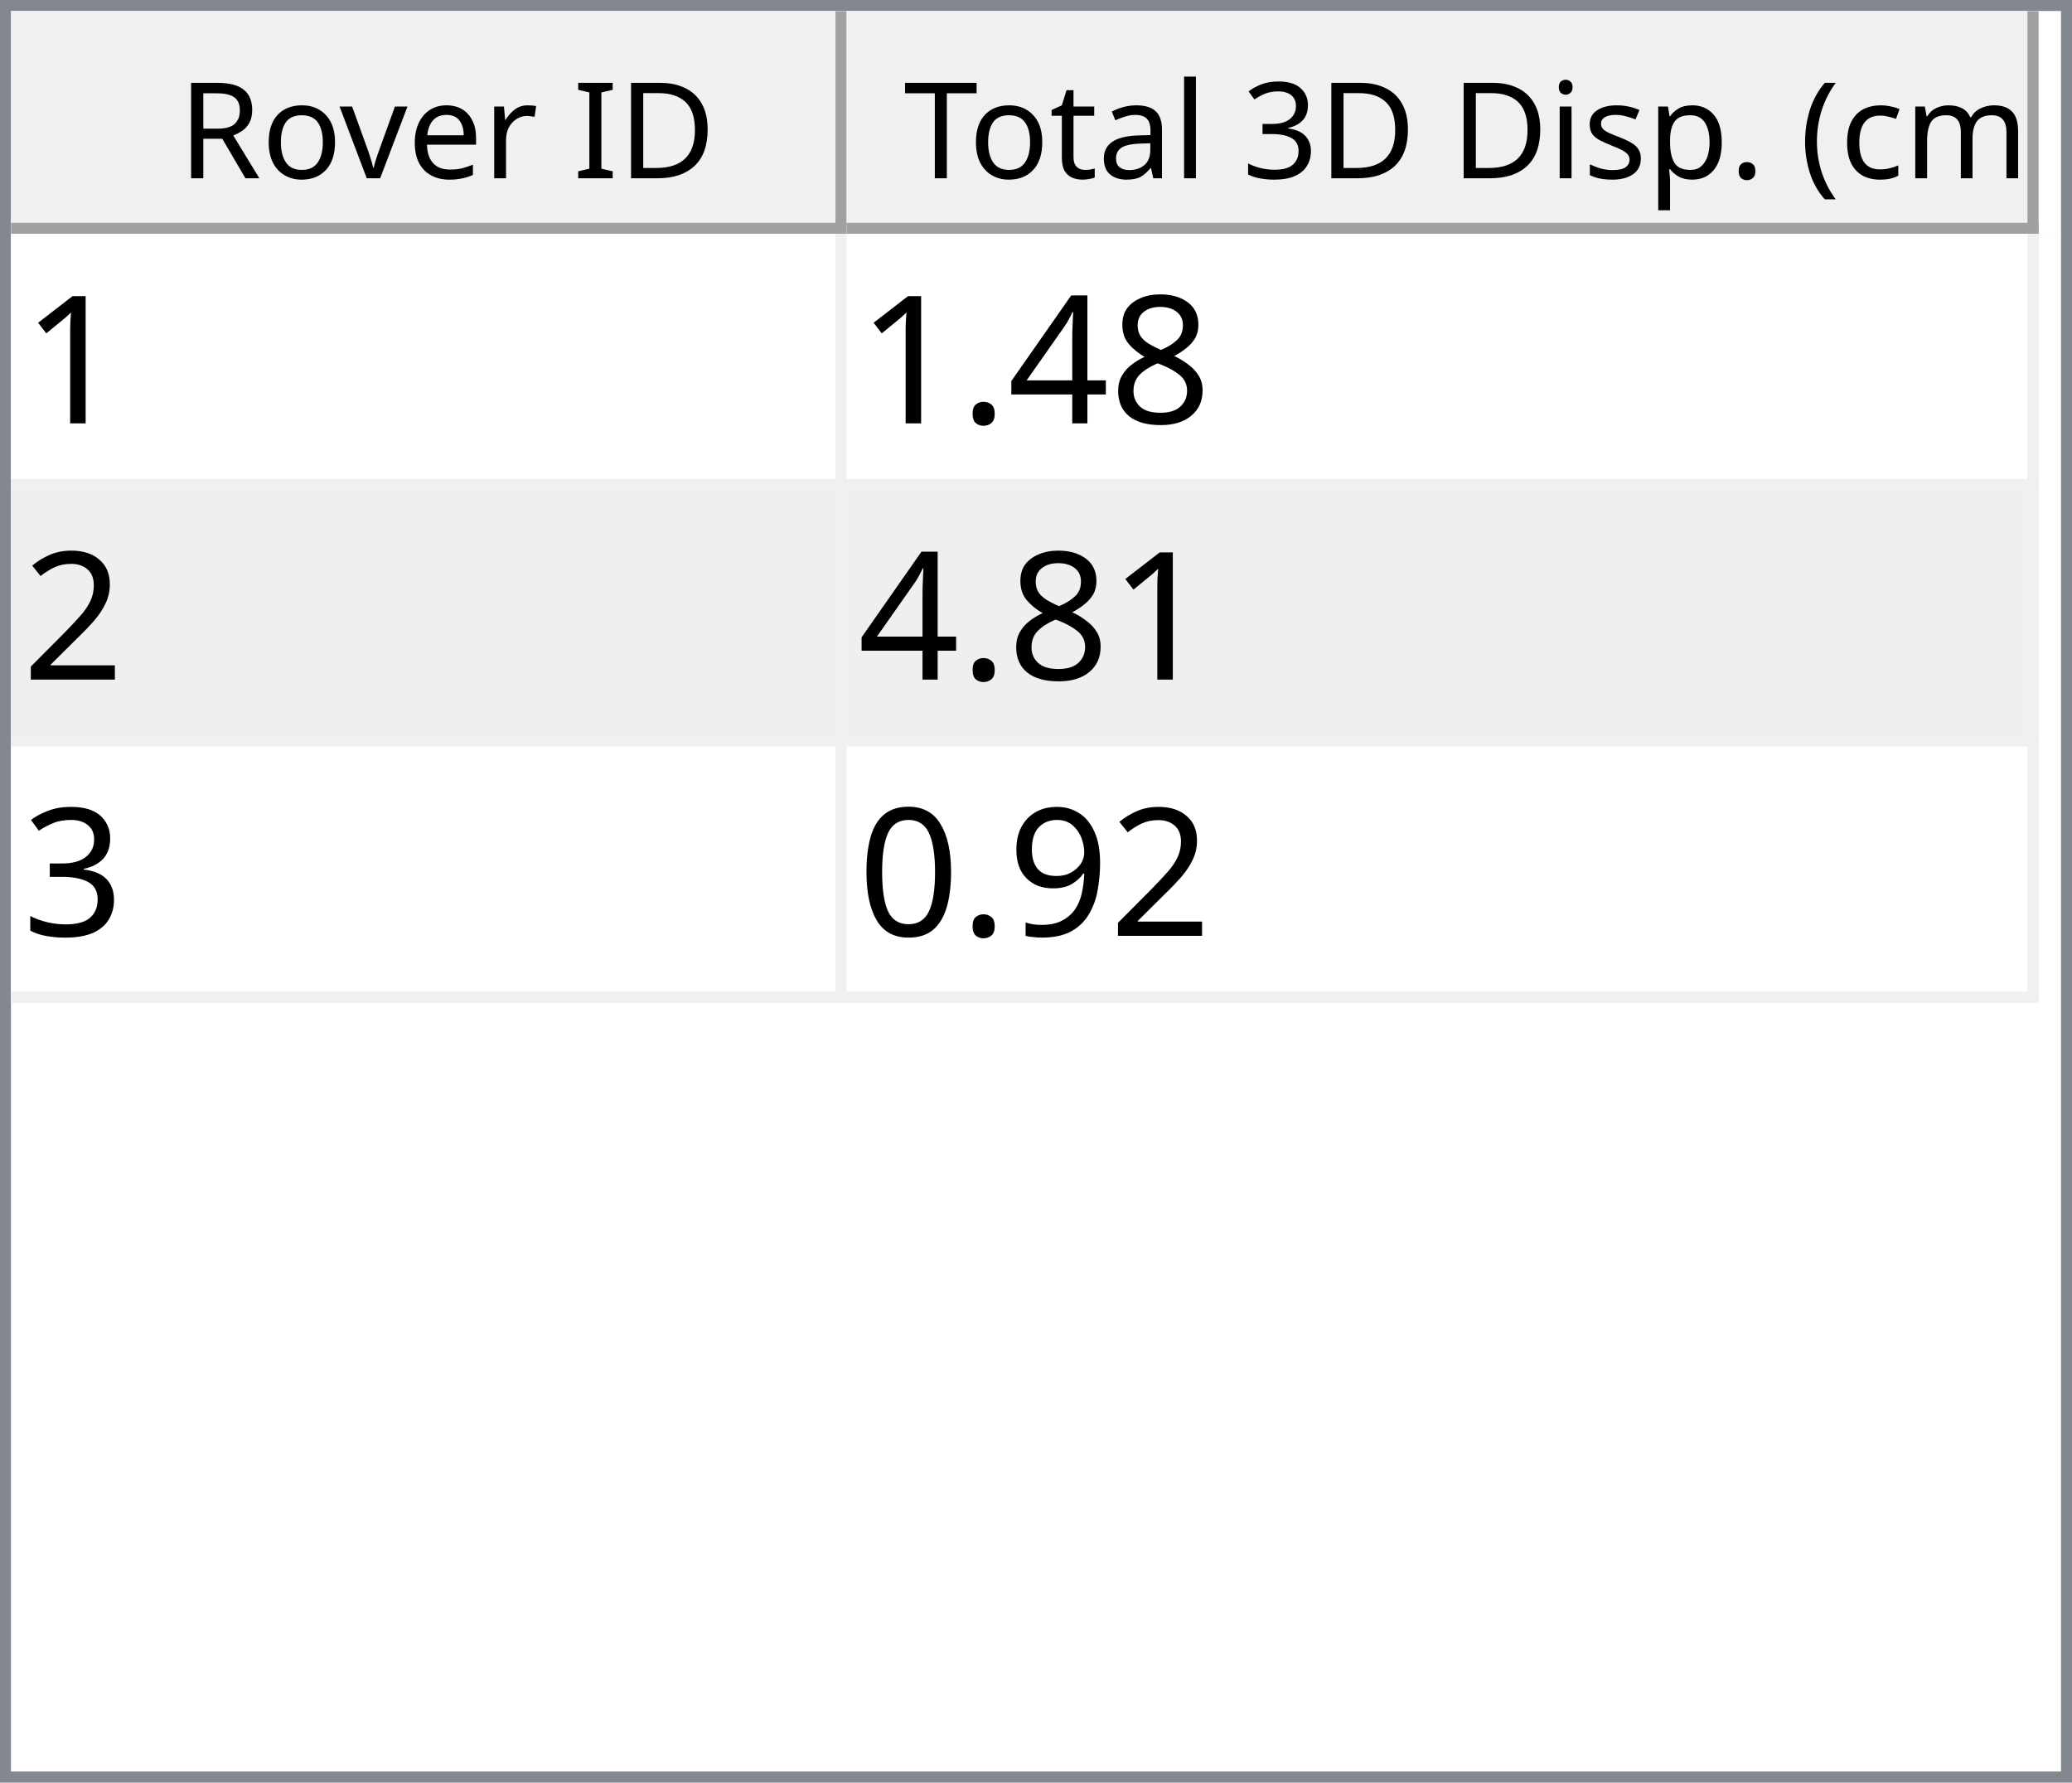
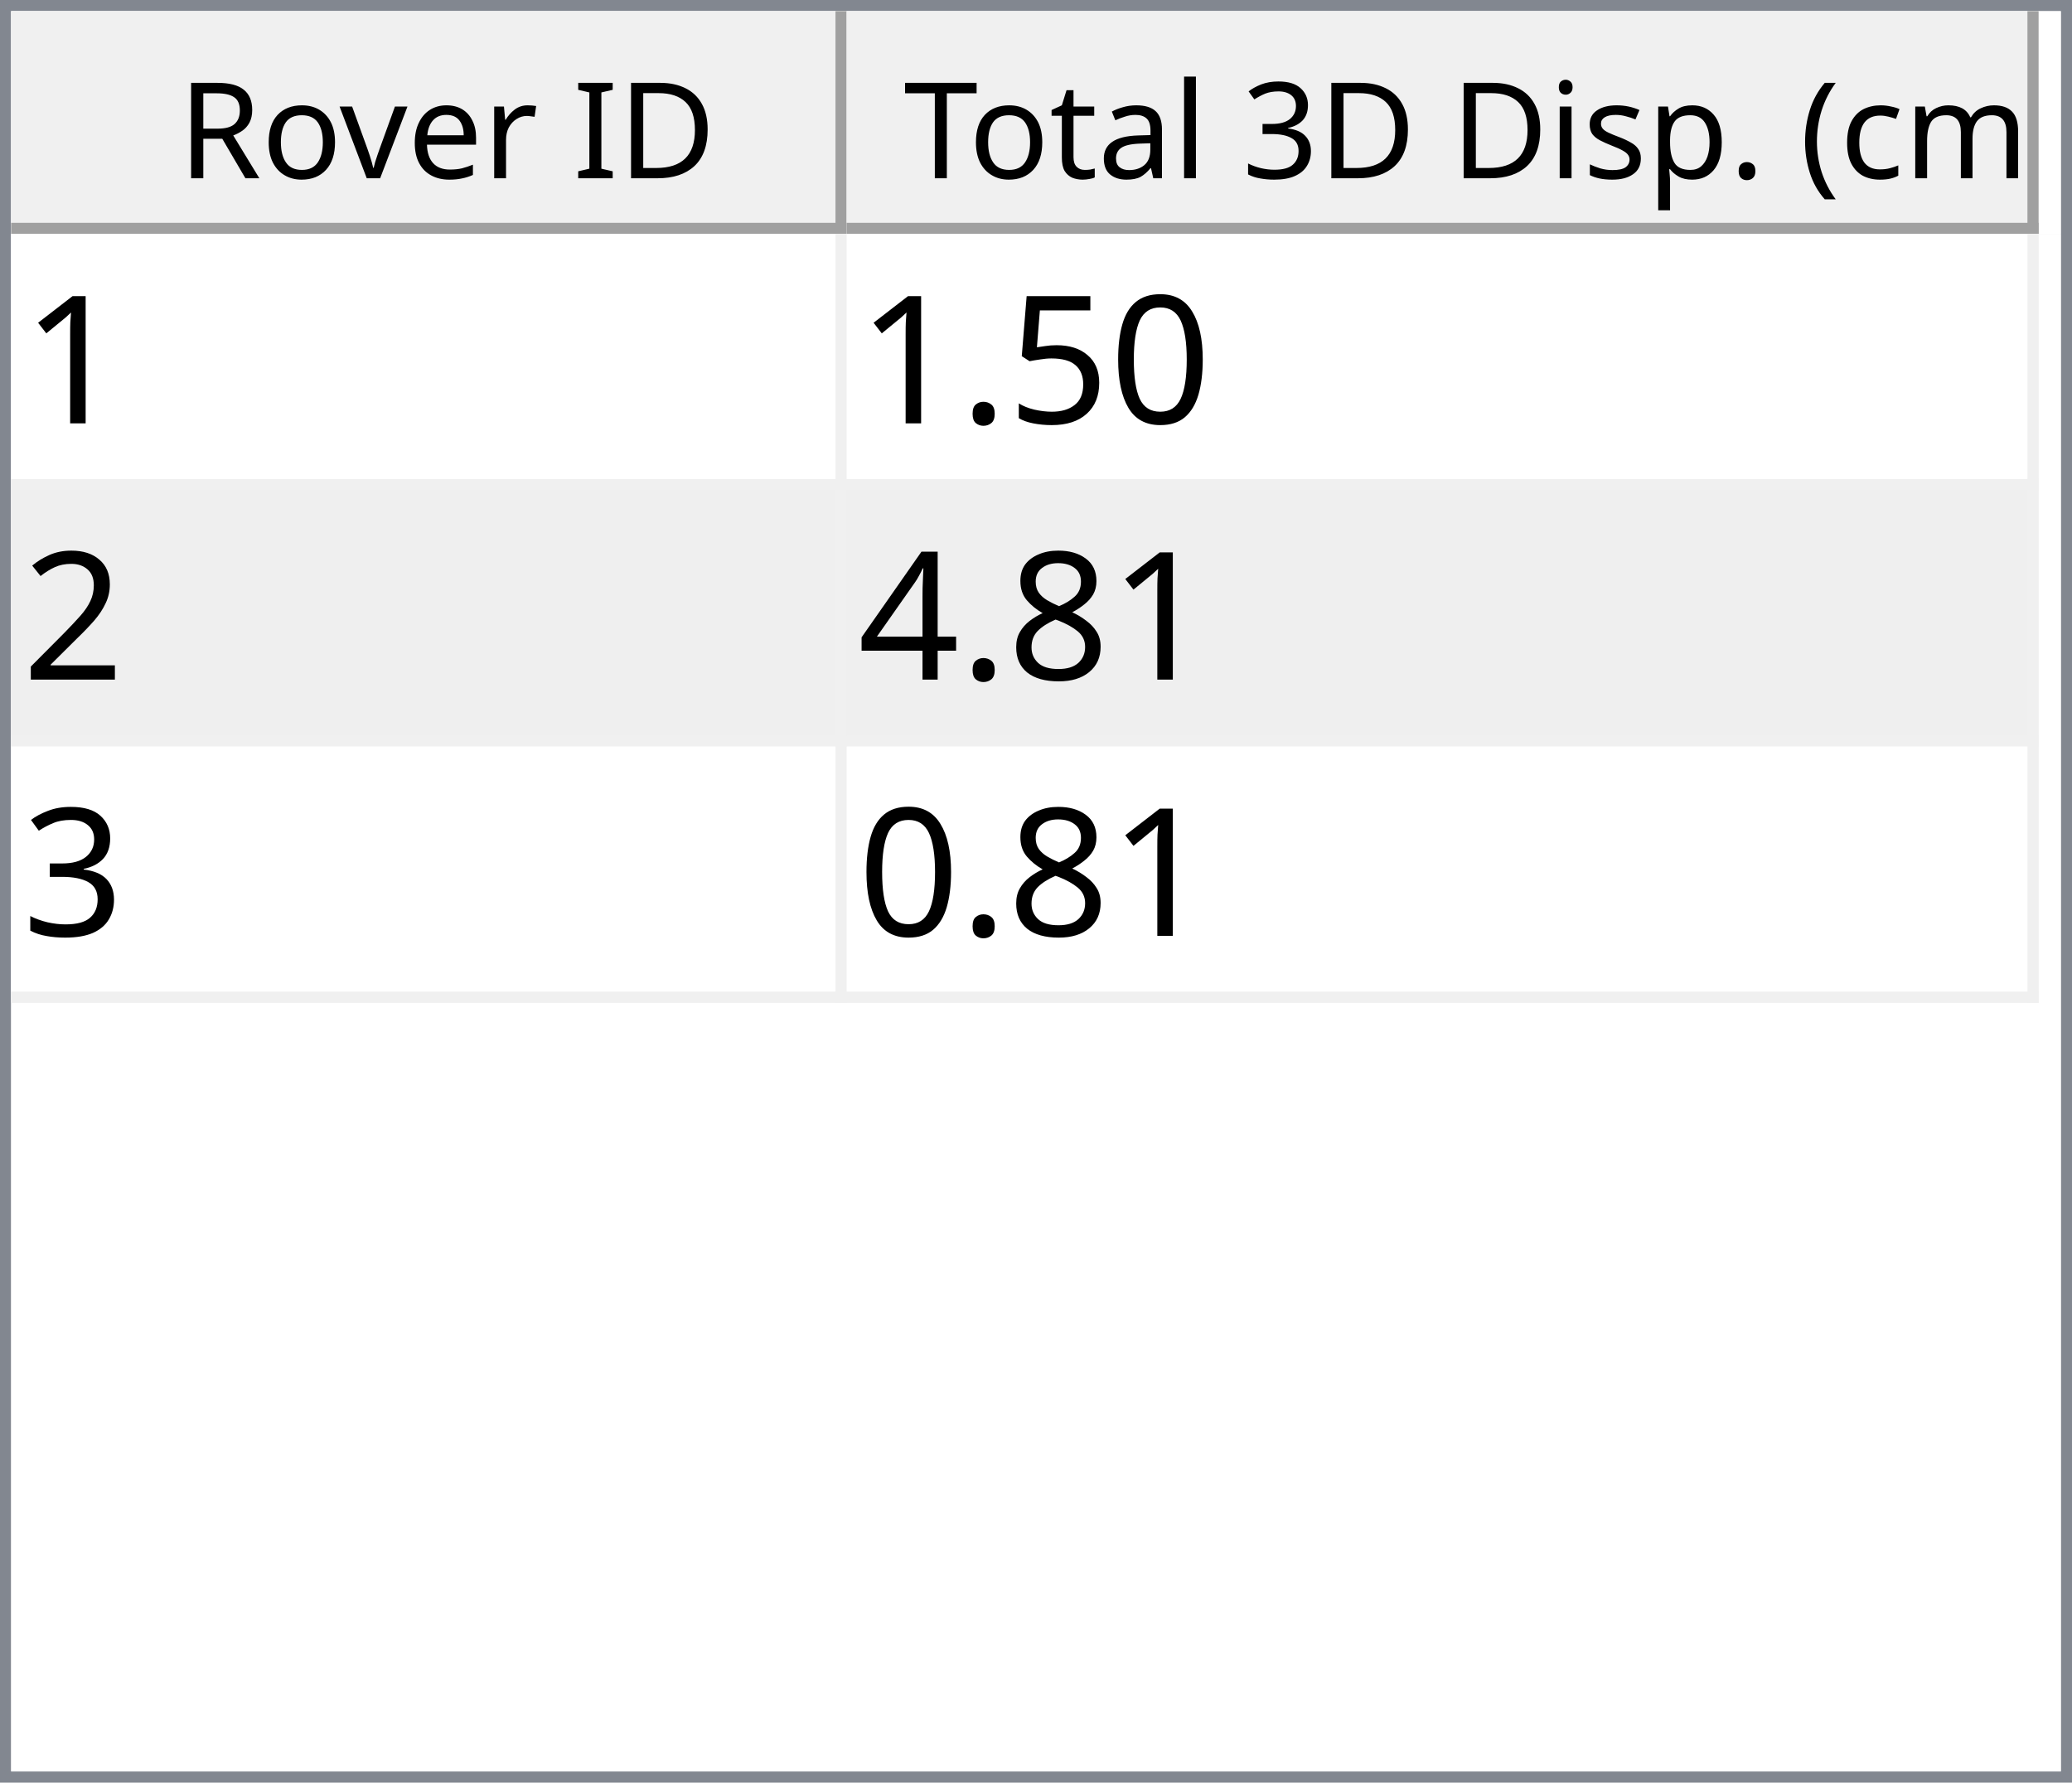
<svg xmlns="http://www.w3.org/2000/svg" style="fill-opacity:1; color-rendering:auto; color-interpolation:auto; text-rendering:auto; stroke:black; stroke-linecap:square; stroke-miterlimit:10; shape-rendering:auto; stroke-opacity:1; fill:black; stroke-dasharray:none; font-weight:normal; stroke-width:1; font-family:'Dialog'; font-style:normal; stroke-linejoin:miter; font-size:12px; stroke-dashoffset:0; image-rendering:auto;" width="186" height="160">
  <defs id="genericDefs" />
  <g>
    <defs id="defs1">
      <clipPath clipPathUnits="userSpaceOnUse" id="clipPath1">
        <path d="M0 0 L186 0 L186 160 L0 160 L0 0 Z" />
      </clipPath>
      <clipPath clipPathUnits="userSpaceOnUse" id="clipPath2">
        <path d="M0 0 L0 160 L186 160 L186 0 Z" />
      </clipPath>
      <clipPath clipPathUnits="userSpaceOnUse" id="clipPath3">
        <path d="M0 0 L0 20 L184 20 L184 0 Z" />
      </clipPath>
      <clipPath clipPathUnits="userSpaceOnUse" id="clipPath4">
        <path d="M0 0 L0 20 L75 20 L75 0 Z" />
      </clipPath>
      <clipPath clipPathUnits="userSpaceOnUse" id="clipPath5">
        <path d="M1 1 L1 19 L74 19 L74 1 Z" />
      </clipPath>
      <clipPath clipPathUnits="userSpaceOnUse" id="clipPath6">
        <path d="M0 0 L0 18 L73 18 L73 0 Z" />
      </clipPath>
      <clipPath clipPathUnits="userSpaceOnUse" id="clipPath7">
        <path d="M-0.5 -0.5 L-0.5 19.5 L74.5 19.5 L74.5 -0.5 Z" />
      </clipPath>
      <clipPath clipPathUnits="userSpaceOnUse" id="clipPath8">
        <path d="M0 0 L0 20 L107 20 L107 0 Z" />
      </clipPath>
      <clipPath clipPathUnits="userSpaceOnUse" id="clipPath9">
        <path d="M1 1 L1 19 L106 19 L106 1 Z" />
      </clipPath>
      <clipPath clipPathUnits="userSpaceOnUse" id="clipPath10">
        <path d="M0 0 L0 18 L105 18 L105 0 Z" />
      </clipPath>
      <clipPath clipPathUnits="userSpaceOnUse" id="clipPath11">
        <path d="M-0.5 -0.5 L-0.5 19.5 L106.5 19.5 L106.5 -0.5 Z" />
      </clipPath>
      <clipPath clipPathUnits="userSpaceOnUse" id="clipPath12">
        <path d="M0 0 L0 138 L184 138 L184 0 Z" />
      </clipPath>
      <clipPath clipPathUnits="userSpaceOnUse" id="clipPath13">
        <path d="M0 0 L0 69 L182 69 L182 0 Z" />
      </clipPath>
      <clipPath clipPathUnits="userSpaceOnUse" id="clipPath14">
        <path d="M-0.5 -0.5 L-0.5 68.5 L181.5 68.5 L181.5 -0.5 Z" />
      </clipPath>
      <clipPath clipPathUnits="userSpaceOnUse" id="clipPath15">
        <path d="M0 0 L0 22 L74 22 L74 0 Z" />
      </clipPath>
      <clipPath clipPathUnits="userSpaceOnUse" id="clipPath16">
        <path d="M0 0 L0 22 L106 22 L106 0 Z" />
      </clipPath>
      <font horiz-adv-x="64.551" id="font1">
        <font-face ascent="107.91" descent="25.098" units-per-em="100" style="font-style:normal; font-family:Segoe UI; font-weight:normal;" />
        <missing-glyph horiz-adv-x="64.551" d="M8.109 0 L8.109 68.266 L56.453 68.266 L56.453 0 L8.109 0 ZM15.328 7.234 L49.219 7.234 L49.219 61.031 L15.328 61.031 L15.328 7.234 Z" />
        <glyph unicode="D" horiz-adv-x="70.117" d="M9.188 0 L9.188 70.016 L28.516 70.016 Q65.531 70.016 65.531 35.891 Q65.531 19.672 55.25 9.836 Q44.969 0 27.734 0 L9.188 0 ZM17.391 62.594 L17.391 7.422 L27.828 7.422 Q41.609 7.422 49.273 14.797 Q56.938 22.172 56.938 35.688 Q56.938 62.594 28.328 62.594 L17.391 62.594 Z" />
        <glyph unicode="I" horiz-adv-x="26.611" d="M17.391 0 L9.188 0 L9.188 70.016 L17.391 70.016 L17.391 0 Z" />
        <glyph unicode=" " horiz-adv-x="27.393" d="" />
        <glyph unicode="r" horiz-adv-x="34.766" d="M34.188 41.891 Q32.078 43.5 28.125 43.5 Q23 43.5 19.555 38.672 Q16.109 33.844 16.109 25.484 L16.109 0 L8.109 0 L8.109 50 L16.109 50 L16.109 39.703 L16.312 39.703 Q18.016 44.969 21.531 47.922 Q25.047 50.875 29.391 50.875 Q32.516 50.875 34.188 50.203 L34.188 41.891 Z" />
        <glyph unicode="e" horiz-adv-x="52.295" d="M48.297 23 L12.984 23 Q13.188 14.656 17.484 10.109 Q21.781 5.562 29.297 5.562 Q37.75 5.562 44.828 11.141 L44.828 3.609 Q38.234 -1.172 27.391 -1.172 Q16.797 -1.172 10.742 5.641 Q4.688 12.453 4.688 24.812 Q4.688 36.469 11.305 43.82 Q17.922 51.172 27.734 51.172 Q37.547 51.172 42.922 44.828 Q48.297 38.484 48.297 27.203 L48.297 23 ZM40.094 29.781 Q40.047 36.719 36.75 40.578 Q33.453 44.438 27.594 44.438 Q21.922 44.438 17.969 40.383 Q14.016 36.328 13.094 29.781 L40.094 29.781 Z" />
        <glyph unicode="v" horiz-adv-x="47.9" d="M47.406 50 L27.484 0 L19.625 0 L0.688 50 L9.469 50 L22.172 13.672 Q23.578 9.672 23.922 6.688 L24.125 6.688 Q24.609 10.453 25.688 13.484 L38.969 50 L47.406 50 Z" />
        <glyph unicode="o" horiz-adv-x="58.594" d="M29 -1.172 Q17.922 -1.172 11.305 5.836 Q4.688 12.844 4.688 24.422 Q4.688 37.016 11.57 44.094 Q18.453 51.172 30.172 51.172 Q41.359 51.172 47.633 44.289 Q53.906 37.406 53.906 25.203 Q53.906 13.234 47.141 6.031 Q40.375 -1.172 29 -1.172 ZM29.594 44.438 Q21.875 44.438 17.383 39.188 Q12.891 33.938 12.891 24.703 Q12.891 15.828 17.43 10.695 Q21.969 5.562 29.594 5.562 Q37.359 5.562 41.531 10.594 Q45.703 15.625 45.703 24.906 Q45.703 34.281 41.531 39.359 Q37.359 44.438 29.594 44.438 Z" />
        <glyph unicode="R" horiz-adv-x="59.814" d="M59.375 0 L49.609 0 L37.891 19.625 Q36.281 22.359 34.766 24.289 Q33.25 26.219 31.664 27.438 Q30.078 28.656 28.25 29.219 Q26.422 29.781 24.125 29.781 L17.391 29.781 L17.391 0 L9.188 0 L9.188 70.016 L30.078 70.016 Q34.672 70.016 38.555 68.867 Q42.438 67.719 45.289 65.375 Q48.141 63.031 49.758 59.547 Q51.375 56.062 51.375 51.375 Q51.375 47.703 50.273 44.656 Q49.172 41.609 47.148 39.211 Q45.125 36.812 42.266 35.133 Q39.406 33.453 35.844 32.516 L35.844 32.328 Q37.594 31.547 38.891 30.547 Q40.188 29.547 41.359 28.18 Q42.531 26.812 43.68 25.078 Q44.828 23.344 46.234 21.047 L59.375 0 ZM17.391 62.594 L17.391 37.203 L28.516 37.203 Q31.594 37.203 34.203 38.133 Q36.812 39.062 38.719 40.797 Q40.625 42.531 41.703 45.047 Q42.781 47.562 42.781 50.688 Q42.781 56.297 39.141 59.445 Q35.5 62.594 28.609 62.594 L17.391 62.594 Z" />
        <glyph unicode=")" horiz-adv-x="30.176" d="M8.297 -15.922 L1.172 -15.922 Q16.406 2.344 16.406 26.812 Q16.406 51.469 1.078 70.016 L8.297 70.016 Q23.531 52.156 23.531 26.703 Q23.531 1.375 8.297 -15.922 Z" />
        <glyph unicode="m" horiz-adv-x="86.133" d="M79.109 0 L71.094 0 L71.094 28.719 Q71.094 37.016 68.531 40.727 Q65.969 44.438 59.906 44.438 Q54.781 44.438 51.195 39.75 Q47.609 35.062 47.609 28.516 L47.609 0 L39.594 0 L39.594 29.688 Q39.594 44.438 28.219 44.438 Q22.953 44.438 19.531 40.016 Q16.109 35.594 16.109 28.516 L16.109 0 L8.109 0 L8.109 50 L16.109 50 L16.109 42.094 L16.312 42.094 Q21.625 51.172 31.844 51.172 Q36.969 51.172 40.773 48.312 Q44.578 45.453 46 40.828 Q51.562 51.172 62.594 51.172 Q79.109 51.172 79.109 30.812 L79.109 0 Z" />
        <glyph unicode="c" horiz-adv-x="46.191" d="M42.188 2.297 Q36.422 -1.172 28.516 -1.172 Q17.828 -1.172 11.258 5.789 Q4.688 12.75 4.688 23.828 Q4.688 36.188 11.766 43.68 Q18.844 51.172 30.672 51.172 Q37.25 51.172 42.281 48.734 L42.281 40.531 Q36.719 44.438 30.375 44.438 Q22.703 44.438 17.797 38.945 Q12.891 33.453 12.891 24.516 Q12.891 15.719 17.508 10.641 Q22.125 5.562 29.891 5.562 Q36.422 5.562 42.188 9.906 L42.188 2.297 Z" />
        <glyph unicode="(" horiz-adv-x="30.176" d="M29.109 -15.922 L21.969 -15.922 Q6.844 1.375 6.844 26.703 Q6.844 52.156 21.969 70.016 L29.203 70.016 Q13.875 51.469 13.875 26.812 Q13.875 2.344 29.109 -15.922 Z" />
        <glyph unicode="." horiz-adv-x="21.68" d="M10.891 -1.078 Q8.641 -1.078 7.055 0.539 Q5.469 2.156 5.469 4.391 Q5.469 6.641 7.055 8.273 Q8.641 9.906 10.891 9.906 Q13.188 9.906 14.797 8.273 Q16.406 6.641 16.406 4.391 Q16.406 2.156 14.797 0.539 Q13.188 -1.078 10.891 -1.078 Z" />
        <glyph unicode="p" horiz-adv-x="58.789" d="M16.312 7.234 L16.109 7.234 L16.109 -23 L8.109 -23 L8.109 50 L16.109 50 L16.109 41.219 L16.312 41.219 Q22.219 51.172 33.594 51.172 Q43.266 51.172 48.688 44.461 Q54.109 37.75 54.109 26.469 Q54.109 13.922 48 6.375 Q41.891 -1.172 31.297 -1.172 Q21.578 -1.172 16.312 7.234 ZM16.109 27.391 L16.109 20.406 Q16.109 14.203 20.141 9.883 Q24.172 5.562 30.375 5.562 Q37.641 5.562 41.773 11.133 Q45.906 16.703 45.906 26.609 Q45.906 34.969 42.047 39.703 Q38.188 44.438 31.594 44.438 Q24.609 44.438 20.359 39.578 Q16.109 34.719 16.109 27.391 Z" />
        <glyph unicode="s" horiz-adv-x="42.432" d="M5.078 1.812 L5.078 10.406 Q11.625 5.562 19.484 5.562 Q30.031 5.562 30.031 12.594 Q30.031 14.594 29.125 15.992 Q28.219 17.391 26.68 18.461 Q25.141 19.531 23.07 20.383 Q21 21.234 18.609 22.172 Q15.281 23.484 12.766 24.828 Q10.25 26.172 8.57 27.859 Q6.891 29.547 6.031 31.695 Q5.172 33.844 5.172 36.719 Q5.172 40.234 6.789 42.945 Q8.406 45.656 11.086 47.484 Q13.766 49.312 17.211 50.242 Q20.656 51.172 24.312 51.172 Q30.812 51.172 35.938 48.922 L35.938 40.828 Q30.422 44.438 23.25 44.438 Q21 44.438 19.195 43.922 Q17.391 43.406 16.094 42.477 Q14.797 41.547 14.086 40.258 Q13.375 38.969 13.375 37.406 Q13.375 35.453 14.086 34.133 Q14.797 32.812 16.164 31.789 Q17.531 30.766 19.484 29.938 Q21.438 29.109 23.922 28.125 Q27.25 26.859 29.883 25.516 Q32.516 24.172 34.375 22.484 Q36.234 20.797 37.234 18.602 Q38.234 16.406 38.234 13.375 Q38.234 9.672 36.602 6.938 Q34.969 4.203 32.234 2.398 Q29.5 0.594 25.93 -0.289 Q22.359 -1.172 18.453 -1.172 Q10.75 -1.172 5.078 1.812 Z" />
        <glyph unicode="i" horiz-adv-x="24.219" d="M12.203 62.703 Q10.062 62.703 8.547 64.164 Q7.031 65.625 7.031 67.875 Q7.031 70.125 8.547 71.609 Q10.062 73.094 12.203 73.094 Q14.406 73.094 15.945 71.609 Q17.484 70.125 17.484 67.875 Q17.484 65.719 15.945 64.211 Q14.406 62.703 12.203 62.703 ZM16.109 0 L8.109 0 L8.109 50 L16.109 50 L16.109 0 Z" />
        <glyph unicode="3" horiz-adv-x="53.906" d="M46.531 19.828 Q46.531 15.094 44.75 11.211 Q42.969 7.328 39.719 4.57 Q36.469 1.812 31.93 0.297 Q27.391 -1.219 21.922 -1.219 Q11.922 -1.219 6 2.594 L6 11.188 Q13.094 5.609 22.219 5.609 Q25.875 5.609 28.828 6.539 Q31.781 7.469 33.906 9.227 Q36.031 10.984 37.18 13.477 Q38.328 15.969 38.328 19.094 Q38.328 32.812 18.797 32.812 L12.984 32.812 L12.984 39.594 L18.5 39.594 Q35.797 39.594 35.797 52.484 Q35.797 64.406 22.609 64.406 Q15.188 64.406 8.688 59.422 L8.688 67.188 Q15.375 71.188 24.609 71.188 Q29 71.188 32.57 69.969 Q36.141 68.75 38.68 66.555 Q41.219 64.359 42.609 61.281 Q44 58.203 44 54.5 Q44 40.672 30.031 36.719 L30.031 36.531 Q33.594 36.141 36.625 34.797 Q39.656 33.453 41.852 31.305 Q44.047 29.156 45.289 26.25 Q46.531 23.344 46.531 19.828 Z" />
        <glyph unicode="l" horiz-adv-x="24.219" d="M16.109 0 L8.109 0 L8.109 74.031 L16.109 74.031 L16.109 0 Z" />
        <glyph unicode="a" horiz-adv-x="50.879" d="M43.891 0 L35.891 0 L35.891 7.812 L35.688 7.812 Q30.469 -1.172 20.312 -1.172 Q12.844 -1.172 8.617 2.781 Q4.391 6.734 4.391 13.281 Q4.391 27.297 20.906 29.594 L35.891 31.688 Q35.891 44.438 25.594 44.438 Q16.547 44.438 9.281 38.281 L9.281 46.484 Q16.656 51.172 26.266 51.172 Q43.891 51.172 43.891 32.516 L43.891 0 ZM35.891 25.297 L23.828 23.641 Q18.266 22.859 15.43 20.875 Q12.594 18.891 12.594 13.875 Q12.594 10.203 15.211 7.883 Q17.828 5.562 22.172 5.562 Q28.125 5.562 32.008 9.742 Q35.891 13.922 35.891 20.312 L35.891 25.297 Z" />
        <glyph unicode="t" horiz-adv-x="33.887" d="M31.297 0.484 Q28.469 -1.078 23.828 -1.078 Q10.688 -1.078 10.688 13.578 L10.688 43.172 L2.094 43.172 L2.094 50 L10.688 50 L10.688 62.203 L18.703 64.797 L18.703 50 L31.297 50 L31.297 43.172 L18.703 43.172 L18.703 14.984 Q18.703 9.969 20.414 7.82 Q22.125 5.672 26.078 5.672 Q29.109 5.672 31.297 7.328 L31.297 0.484 Z" />
        <glyph unicode="T" horiz-adv-x="52.393" d="M50.594 62.594 L30.375 62.594 L30.375 0 L22.172 0 L22.172 62.594 L2 62.594 L2 70.016 L50.594 70.016 L50.594 62.594 Z" />
      </font>
      <font horiz-adv-x="75.0" id="font2">
        <font-face ascent="100.537" descent="21.973" units-per-em="100" style="font-style:normal; font-family:sans-serif; font-weight:normal;" />
        <missing-glyph horiz-adv-x="75.0" d="M12.5 0 L12.5 62.5 L62.5 62.5 L62.5 0 L12.5 0 ZM14.062 1.562 L60.938 1.562 L60.938 60.938 L14.062 60.938 L14.062 1.562 Z" />
        <glyph unicode="1" horiz-adv-x="55.615" d="M37.25 0 L28.469 0 L28.469 56 Q25.297 52.984 20.141 49.953 Q14.984 46.922 10.891 45.406 L10.891 53.906 Q18.266 57.375 23.781 62.305 Q29.297 67.234 31.594 71.875 L37.25 71.875 L37.25 0 Z" />
+         <glyph unicode="0" horiz-adv-x="55.615" d="M4.156 35.297 Q4.156 48 6.766 55.742 Q9.375 63.484 14.523 67.68 Q19.672 71.875 27.484 71.875 Q33.25 71.875 37.594 69.555 Q41.938 67.234 44.773 62.867 Q47.609 58.5 49.219 52.227 Q50.828 45.953 50.828 35.297 Q50.828 22.703 48.242 14.969 Q45.656 7.234 40.508 3.008 Q35.359 -1.219 27.484 -1.219 Q17.141 -1.219 11.234 6.203 Q4.156 15.141 4.156 35.297 ZM13.188 35.297 Q13.188 17.672 17.312 11.836 Q21.438 6 27.484 6 Q33.547 6 37.672 11.859 Q41.797 17.719 41.797 35.297 Q41.797 52.984 37.672 58.789 Q33.547 64.594 27.391 64.594 Q21.344 64.594 17.719 59.469 Q13.188 52.938 13.188 35.297 Z" />
+         <glyph unicode="5" horiz-adv-x="55.615" d="M4.156 18.75 L13.375 19.531 Q14.406 12.797 18.141 9.398 Q21.875 6 27.156 6 Q33.5 6 37.891 10.789 Q42.281 15.578 42.281 23.484 Q42.281 31 38.062 35.352 Q33.844 39.703 27 39.703 Q22.75 39.703 19.336 37.773 Q15.922 35.844 13.969 32.766 L5.719 33.844 L12.641 70.609 L48.25 70.609 L48.25 62.203 L19.672 62.203 L15.828 42.969 Q22.266 47.469 29.344 47.469 Q38.719 47.469 45.164 40.969 Q51.609 34.469 51.609 24.266 Q51.609 14.547 45.953 7.469 Q39.062 -1.219 27.156 -1.219 Q17.391 -1.219 11.211 4.25 Q5.031 9.719 4.156 18.75 Z" />
+         <glyph unicode="." horiz-adv-x="27.783" d="M9.078 0 L9.078 10.016 L19.094 10.016 L19.094 0 L9.078 0 Z" />
+         <glyph unicode="2" horiz-adv-x="55.615" d="M50.344 8.453 L50.344 0 L3.031 0 Q2.938 3.172 4.047 6.109 Q5.859 10.938 9.836 15.625 Q13.812 20.312 21.344 26.469 Q33.016 36.031 37.117 41.625 Q41.219 47.219 41.219 52.203 Q41.219 57.422 37.477 61.008 Q33.734 64.594 27.734 64.594 Q21.391 64.594 17.578 60.789 Q13.766 56.984 13.719 50.25 L4.688 51.172 Q5.609 61.281 11.664 66.578 Q17.719 71.875 27.938 71.875 Q38.234 71.875 44.242 66.164 Q50.25 60.453 50.25 52 Q50.25 47.703 48.492 43.555 Q46.734 39.406 42.656 34.812 Q38.578 30.219 29.109 22.219 Q21.188 15.578 18.945 13.211 Q16.703 10.844 15.234 8.453 L50.344 8.453 Z" />
        <glyph unicode="8" horiz-adv-x="55.615" d="M17.672 38.812 Q12.203 40.828 9.57 44.539 Q6.938 48.25 6.938 53.422 Q6.938 61.234 12.555 66.555 Q18.172 71.875 27.484 71.875 Q36.859 71.875 42.578 66.43 Q48.297 60.984 48.297 53.172 Q48.297 48.188 45.68 44.508 Q43.062 40.828 37.75 38.812 Q44.344 36.672 47.781 31.883 Q51.219 27.094 51.219 20.453 Q51.219 11.281 44.727 5.031 Q38.234 -1.219 27.641 -1.219 Q17.047 -1.219 10.547 5.055 Q4.047 11.328 4.047 20.703 Q4.047 27.688 7.594 32.398 Q11.141 37.109 17.672 38.812 ZM15.922 53.719 Q15.922 48.641 19.195 45.414 Q22.469 42.188 27.688 42.188 Q32.766 42.188 36.016 45.383 Q39.266 48.578 39.266 53.219 Q39.266 58.062 35.914 61.359 Q32.562 64.656 27.594 64.656 Q22.562 64.656 19.242 61.43 Q15.922 58.203 15.922 53.719 ZM13.094 20.656 Q13.094 16.891 14.875 13.375 Q16.656 9.859 20.172 7.93 Q23.688 6 27.734 6 Q34.031 6 38.133 10.055 Q42.234 14.109 42.234 20.359 Q42.234 26.703 38.016 30.859 Q33.797 35.016 27.438 35.016 Q21.234 35.016 17.164 30.914 Q13.094 26.812 13.094 20.656 Z" />
        <glyph unicode="4" horiz-adv-x="55.615" d="M32.328 0 L32.328 17.141 L1.266 17.141 L1.266 25.203 L33.938 71.578 L41.109 71.578 L41.109 25.203 L50.781 25.203 L50.781 17.141 L41.109 17.141 L41.109 0 L32.328 0 ZM32.328 25.203 L32.328 57.469 L9.906 25.203 L32.328 25.203 Z" />
-         <glyph unicode="." horiz-adv-x="27.783" d="M9.078 0 L9.078 10.016 L19.094 10.016 L19.094 0 L9.078 0 Z" />
-         <glyph unicode="2" horiz-adv-x="55.615" d="M50.344 8.453 L50.344 0 L3.031 0 Q2.938 3.172 4.047 6.109 Q5.859 10.938 9.836 15.625 Q13.812 20.312 21.344 26.469 Q33.016 36.031 37.117 41.625 Q41.219 47.219 41.219 52.203 Q41.219 57.422 37.477 61.008 Q33.734 64.594 27.734 64.594 Q21.391 64.594 17.578 60.789 Q13.766 56.984 13.719 50.25 L4.688 51.172 Q5.609 61.281 11.664 66.578 Q17.719 71.875 27.938 71.875 Q38.234 71.875 44.242 66.164 Q50.25 60.453 50.25 52 Q50.25 47.703 48.492 43.555 Q46.734 39.406 42.656 34.812 Q38.578 30.219 29.109 22.219 Q21.188 15.578 18.945 13.211 Q16.703 10.844 15.234 8.453 L50.344 8.453 Z" />
        <glyph unicode="3" horiz-adv-x="55.615" d="M4.203 18.891 L12.984 20.062 Q14.5 12.594 18.141 9.297 Q21.781 6 27 6 Q33.203 6 37.477 10.297 Q41.75 14.594 41.75 20.953 Q41.75 27 37.797 30.93 Q33.844 34.859 27.734 34.859 Q25.25 34.859 21.531 33.891 L22.516 41.609 Q23.391 41.5 23.922 41.5 Q29.547 41.5 34.039 44.43 Q38.531 47.359 38.531 53.469 Q38.531 58.297 35.258 61.477 Q31.984 64.656 26.812 64.656 Q21.688 64.656 18.266 61.43 Q14.844 58.203 13.875 51.766 L5.078 53.328 Q6.688 62.156 12.398 67.016 Q18.109 71.875 26.609 71.875 Q32.469 71.875 37.398 69.359 Q42.328 66.844 44.945 62.5 Q47.562 58.156 47.562 53.266 Q47.562 48.641 45.07 44.828 Q42.578 41.016 37.703 38.766 Q44.047 37.312 47.562 32.695 Q51.078 28.078 51.078 21.141 Q51.078 11.766 44.242 5.25 Q37.406 -1.266 26.953 -1.266 Q17.531 -1.266 11.305 4.352 Q5.078 9.969 4.203 18.891 Z" />
-         <glyph unicode="9" horiz-adv-x="55.615" d="M5.469 16.547 L13.922 17.328 Q14.984 11.375 18.016 8.688 Q21.047 6 25.781 6 Q29.828 6 32.883 7.859 Q35.938 9.719 37.891 12.82 Q39.844 15.922 41.164 21.195 Q42.484 26.469 42.484 31.938 Q42.484 32.516 42.438 33.688 Q39.797 29.5 35.234 26.883 Q30.672 24.266 25.344 24.266 Q16.453 24.266 10.305 30.711 Q4.156 37.156 4.156 47.703 Q4.156 58.594 10.578 65.234 Q17 71.875 26.656 71.875 Q33.641 71.875 39.43 68.117 Q45.219 64.359 48.219 57.398 Q51.219 50.438 51.219 37.25 Q51.219 23.531 48.242 15.406 Q45.266 7.281 39.383 3.031 Q33.5 -1.219 25.594 -1.219 Q17.188 -1.219 11.867 3.445 Q6.547 8.109 5.469 16.547 ZM41.453 48.141 Q41.453 55.719 37.43 60.156 Q33.406 64.594 27.734 64.594 Q21.875 64.594 17.531 59.812 Q13.188 55.031 13.188 47.406 Q13.188 40.578 17.312 36.305 Q21.438 32.031 27.484 32.031 Q33.594 32.031 37.523 36.305 Q41.453 40.578 41.453 48.141 Z" />
-         <glyph unicode="0" horiz-adv-x="55.615" d="M4.156 35.297 Q4.156 48 6.766 55.742 Q9.375 63.484 14.523 67.68 Q19.672 71.875 27.484 71.875 Q33.25 71.875 37.594 69.555 Q41.938 67.234 44.773 62.867 Q47.609 58.5 49.219 52.227 Q50.828 45.953 50.828 35.297 Q50.828 22.703 48.242 14.969 Q45.656 7.234 40.508 3.008 Q35.359 -1.219 27.484 -1.219 Q17.141 -1.219 11.234 6.203 Q4.156 15.141 4.156 35.297 ZM13.188 35.297 Q13.188 17.672 17.312 11.836 Q21.438 6 27.484 6 Q33.547 6 37.672 11.859 Q41.797 17.719 41.797 35.297 Q41.797 52.984 37.672 58.789 Q33.547 64.594 27.391 64.594 Q21.344 64.594 17.719 59.469 Q13.188 52.938 13.188 35.297 Z" />
      </font>
    </defs>
    <g style="fill:white; stroke:white;">
      <rect x="0" y="0" width="186" style="clip-path:url(#clipPath1); stroke:none;" height="160" />
    </g>
    <g style="fill:white; text-rendering:optimizeSpeed; color-rendering:optimizeSpeed; image-rendering:optimizeSpeed; shape-rendering:crispEdges; stroke:white; color-interpolation:sRGB;">
      <rect x="0" width="186" height="160" y="0" style="stroke:none;" />
      <path style="stroke:none;" d="M0 160 L186 160 L186 0 L0 0 Z" />
    </g>
    <g style="fill:rgb(240,240,240); font-family:'Segoe UI'; stroke:rgb(240,240,240);">
      <rect x="0" y="0" width="186" style="clip-path:url(#clipPath2); stroke:none;" height="160" />
    </g>
    <g style="fill:rgb(130,135,144); font-family:'Segoe UI'; stroke:rgb(130,135,144);">
      <path d="M0 0 L186 0 L186 160 L0 160 L0 0 ZM1 1 L185 1 L185 159 L1 159 L1 1 Z" style="fill-rule:evenodd; clip-path:url(#clipPath2); stroke:none;" />
    </g>
    <g style="fill:white; font-family:'Segoe UI'; stroke:white;" transform="translate(1,1)">
      <rect x="0" y="0" width="184" style="clip-path:url(#clipPath3); stroke:none;" height="20" />
    </g>
    <g style="fill:rgb(240,240,240); font-family:'Segoe UI'; stroke:rgb(240,240,240);" transform="translate(1,1)">
      <rect x="0" y="0" width="75" style="clip-path:url(#clipPath4); stroke:none;" height="20" />
    </g>
    <g style="font-family:'Segoe UI';" transform="translate(2,2)">
      <text x="14" xml:space="preserve" y="14" style="clip-path:url(#clipPath6); stroke:none;">Rover ID</text>
    </g>
    <g style="fill:rgb(160,160,160); font-family:'Segoe UI'; stroke:rgb(160,160,160); stroke-linejoin:bevel;" transform="translate(1.5,1.5)">
      <line x1="74" x2="74" y1="0" style="fill:none; clip-path:url(#clipPath7);" y2="19" />
    </g>
    <g style="fill:rgb(160,160,160); font-family:'Segoe UI'; stroke:rgb(160,160,160); stroke-linejoin:bevel;" transform="matrix(1,0,0,1,1,1) translate(0.5,0.5)">
      <line x1="0" x2="74" y1="19" style="fill:none; clip-path:url(#clipPath7);" y2="19" />
    </g>
    <g style="fill:rgb(240,240,240); font-family:'Segoe UI'; stroke:rgb(240,240,240);" transform="translate(76,1)">
      <rect x="0" y="0" width="107" style="clip-path:url(#clipPath8); stroke:none;" height="20" />
    </g>
    <g style="font-family:'Segoe UI';" transform="translate(77,2)">
      <text x="1" xml:space="preserve" y="14" style="clip-path:url(#clipPath10); stroke:none;"> Total 3D Disp. (cm)</text>
    </g>
    <g style="fill:rgb(160,160,160); font-family:'Segoe UI'; stroke:rgb(160,160,160); stroke-linejoin:bevel;" transform="translate(76.5,1.5)">
      <line x1="106" x2="106" y1="0" style="fill:none; clip-path:url(#clipPath11);" y2="19" />
    </g>
    <g style="fill:rgb(160,160,160); font-family:'Segoe UI'; stroke:rgb(160,160,160); stroke-linejoin:bevel;" transform="matrix(1,0,0,1,76,1) translate(0.5,0.5)">
      <line x1="0" x2="106" y1="19" style="fill:none; clip-path:url(#clipPath11);" y2="19" />
    </g>
    <g style="fill:white; font-family:'Segoe UI'; stroke:white;" transform="translate(1,21)">
      <rect x="0" y="0" width="184" style="clip-path:url(#clipPath12); stroke:none;" height="138" />
    </g>
    <g style="fill:rgb(240,240,240); font-size:16px; font-family:sans-serif; stroke:rgb(240,240,240);" transform="translate(1,21)">
      <rect x="0" y="0" width="182" style="clip-path:url(#clipPath13); stroke:none;" height="69" />
      <line transform="translate(0.5,0.5)" x1="0" x2="181" y1="22" style="clip-path:url(#clipPath14); fill:none; stroke-linejoin:bevel;" y2="22" />
    </g>
    <g transform="matrix(1,0,0,1,1,21) translate(0.5,0.5)" style="fill:rgb(240,240,240); font-size:16px; font-family:sans-serif; stroke:rgb(240,240,240); stroke-linejoin:bevel;">
      <line x1="0" x2="181" y1="45" style="fill:none; clip-path:url(#clipPath14);" y2="45" />
    </g>
    <g transform="matrix(1,0,0,1,1,21) translate(0.5,0.5)" style="fill:rgb(240,240,240); font-size:16px; font-family:sans-serif; stroke:rgb(240,240,240); stroke-linejoin:bevel;">
      <line x1="0" x2="181" y1="68" style="fill:none; clip-path:url(#clipPath14);" y2="68" />
    </g>
    <g transform="matrix(1,0,0,1,1,21) translate(0.5,0.5)" style="fill:rgb(240,240,240); font-size:16px; font-family:sans-serif; stroke:rgb(240,240,240); stroke-linejoin:bevel;">
      <line x1="74" x2="74" y1="0" style="fill:none; clip-path:url(#clipPath14);" y2="68" />
    </g>
    <g transform="matrix(1,0,0,1,1,21) translate(0.5,0.5)" style="fill:rgb(240,240,240); font-size:16px; font-family:sans-serif; stroke:rgb(240,240,240); stroke-linejoin:bevel;">
      <line x1="181" x2="181" y1="0" style="fill:none; clip-path:url(#clipPath14);" y2="68" />
    </g>
    <g style="fill:white; font-size:16px; font-family:sans-serif; stroke:white;" transform="matrix(1,0,0,1,1,21)">
      <rect x="0" y="0" width="74" style="clip-path:url(#clipPath15); stroke:none;" height="22" />
      <text x="1" y="17" style="fill:black; clip-path:url(#clipPath15); stroke:none;" xml:space="preserve">1</text>
    </g>
    <g style="fill:white; font-size:16px; font-family:sans-serif; stroke:white;" transform="matrix(1,0,0,1,1,21) translate(75,0)">
      <rect x="0" y="0" width="106" style="clip-path:url(#clipPath16); stroke:none;" height="22" />
-       <text x="1" y="17" style="fill:black; clip-path:url(#clipPath16); stroke:none;" xml:space="preserve">1.48</text>
+       <text x="1" y="17" style="fill:black; clip-path:url(#clipPath16); stroke:none;" xml:space="preserve">1.50</text>
    </g>
    <g style="fill:rgb(239,239,239); font-size:16px; font-family:sans-serif; stroke:rgb(239,239,239);" transform="matrix(1,0,0,1,1,21) translate(0,23)">
      <rect x="0" y="0" width="74" style="clip-path:url(#clipPath15); stroke:none;" height="22" />
      <text x="1" y="17" style="fill:black; clip-path:url(#clipPath15); stroke:none;" xml:space="preserve">2</text>
    </g>
    <g style="fill:rgb(239,239,239); font-size:16px; font-family:sans-serif; stroke:rgb(239,239,239);" transform="matrix(1,0,0,1,1,21) translate(75,23)">
      <rect x="0" y="0" width="106" style="clip-path:url(#clipPath16); stroke:none;" height="22" />
      <text x="1" y="17" style="fill:black; clip-path:url(#clipPath16); stroke:none;" xml:space="preserve">4.81</text>
    </g>
    <g style="fill:white; font-size:16px; font-family:sans-serif; stroke:white;" transform="matrix(1,0,0,1,1,21) translate(0,46)">
      <rect x="0" y="0" width="74" style="clip-path:url(#clipPath15); stroke:none;" height="22" />
      <text x="1" y="17" style="fill:black; clip-path:url(#clipPath15); stroke:none;" xml:space="preserve">3</text>
    </g>
    <g style="fill:white; font-size:16px; font-family:sans-serif; stroke:white;" transform="matrix(1,0,0,1,1,21) translate(75,46)">
      <rect x="0" y="0" width="106" style="clip-path:url(#clipPath16); stroke:none;" height="22" />
-       <text x="1" y="17" style="fill:black; clip-path:url(#clipPath16); stroke:none;" xml:space="preserve">0.92</text>
+       <text x="1" y="17" style="fill:black; clip-path:url(#clipPath16); stroke:none;" xml:space="preserve">0.81</text>
    </g>
  </g>
</svg>
